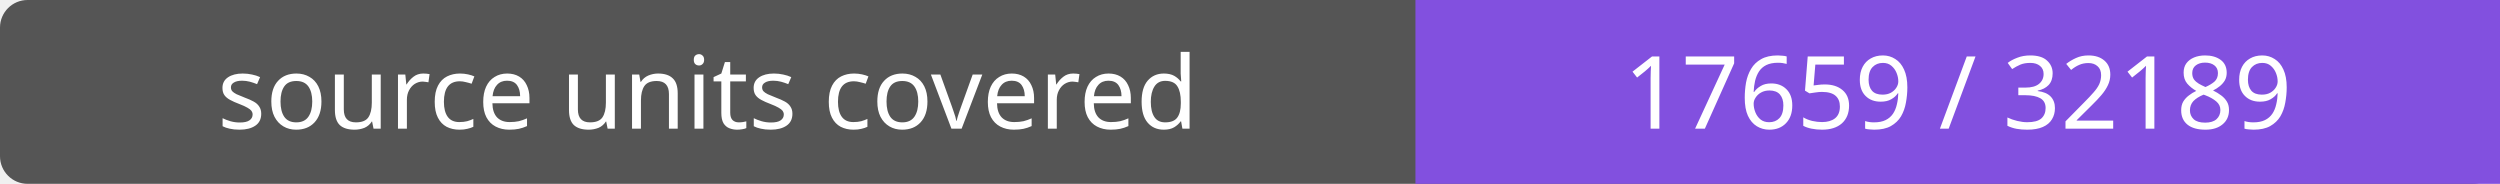
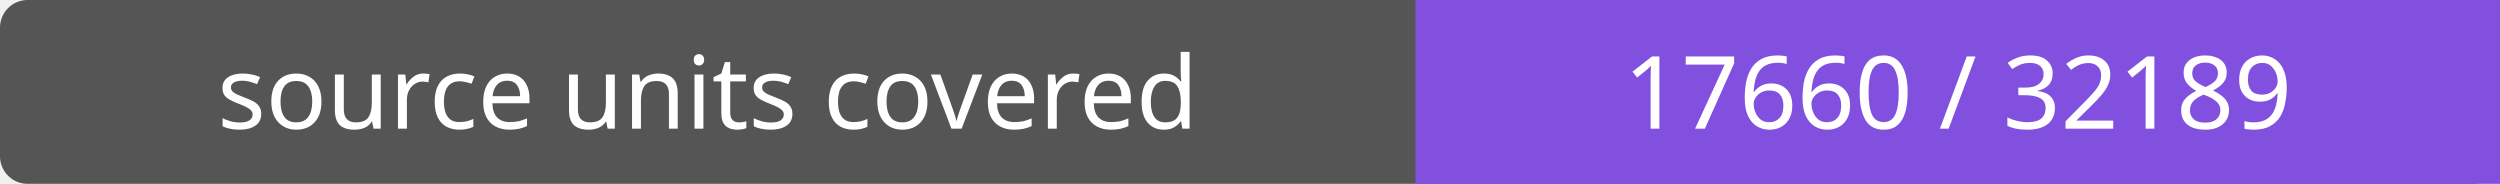
- <svg xmlns="http://www.w3.org/2000/svg" width="272" height="20" role="img" aria-label="source units covered: 17659 / 32189">
+ <svg xmlns="http://www.w3.org/2000/svg" width="272" height="20" role="img" aria-label="source units covered: 17660 / 32189">
  <rect width="272" height="20" rx="3" fill="#555" />
  <path fill="#8250df" d="M154 0h118v20H154z" />
  <g fill="#fff" text-anchor="middle" font-family="Verdana,sans-serif" font-size="11">
    <text x="77.0" y="14">source units covered</text>
-     <text x="213.0" y="14">17659 / 32189</text>
+     <text x="213.0" y="14">17660 / 32189</text>
  </g>
</svg>
